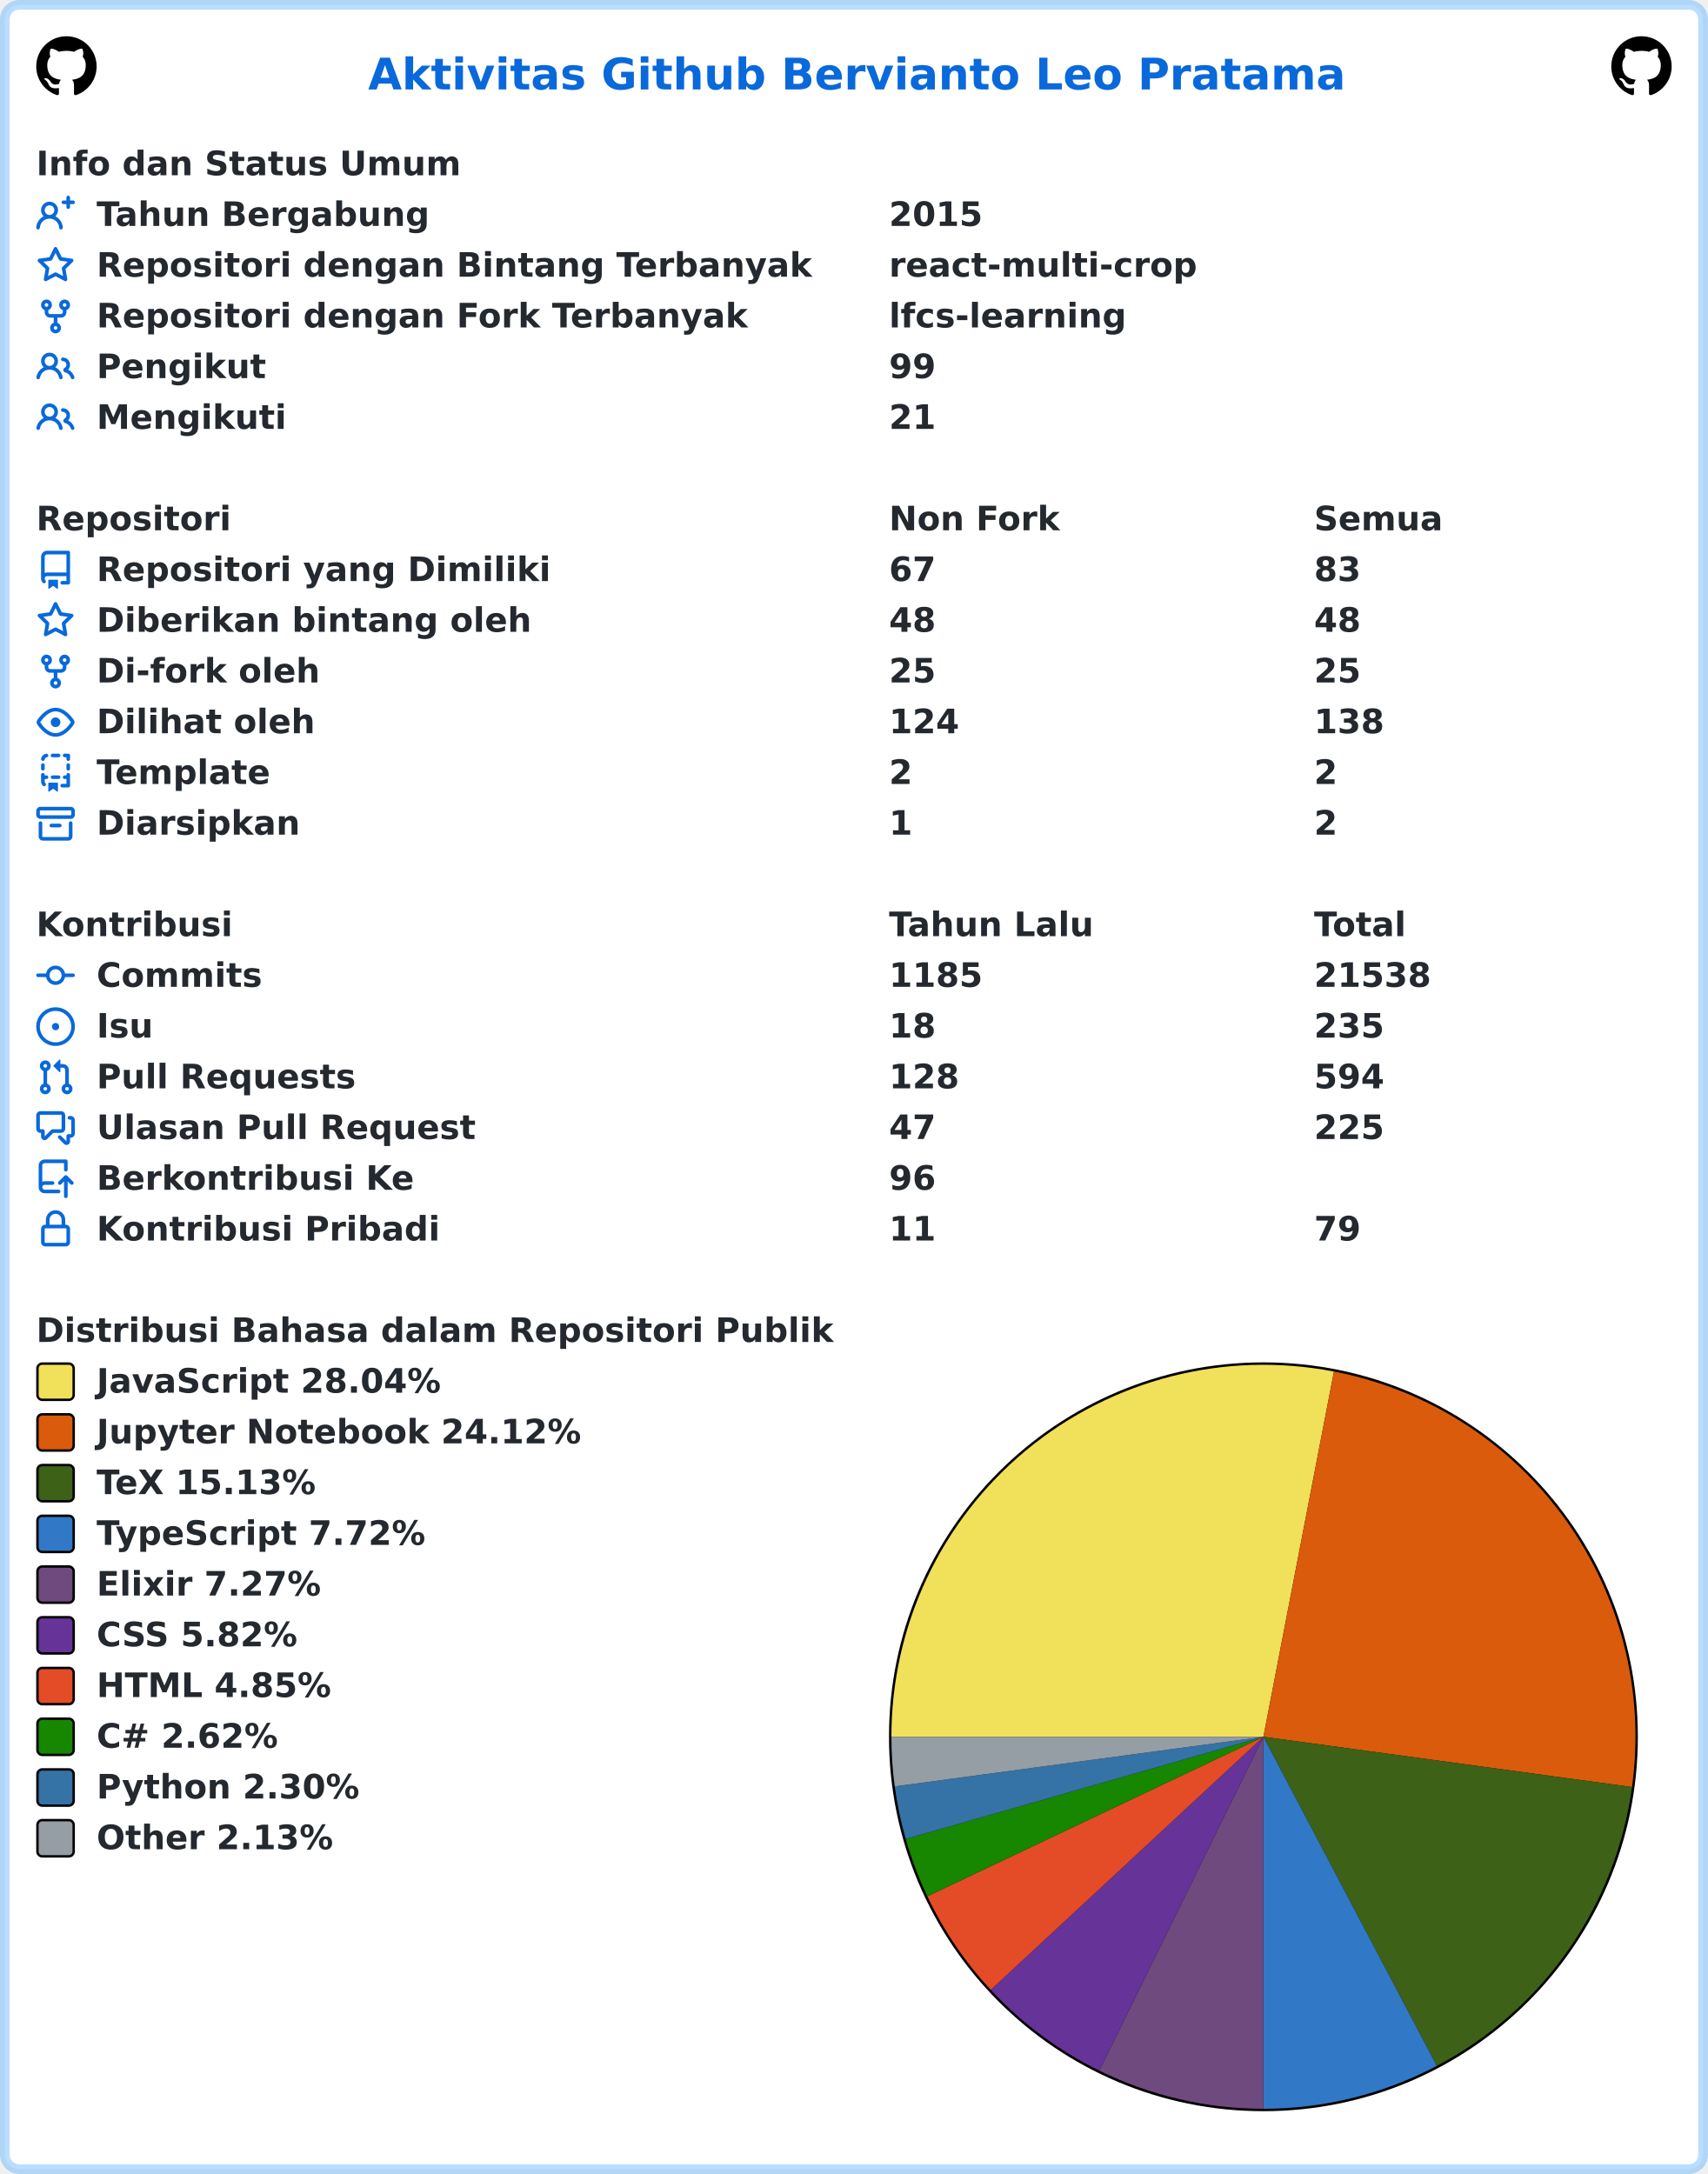
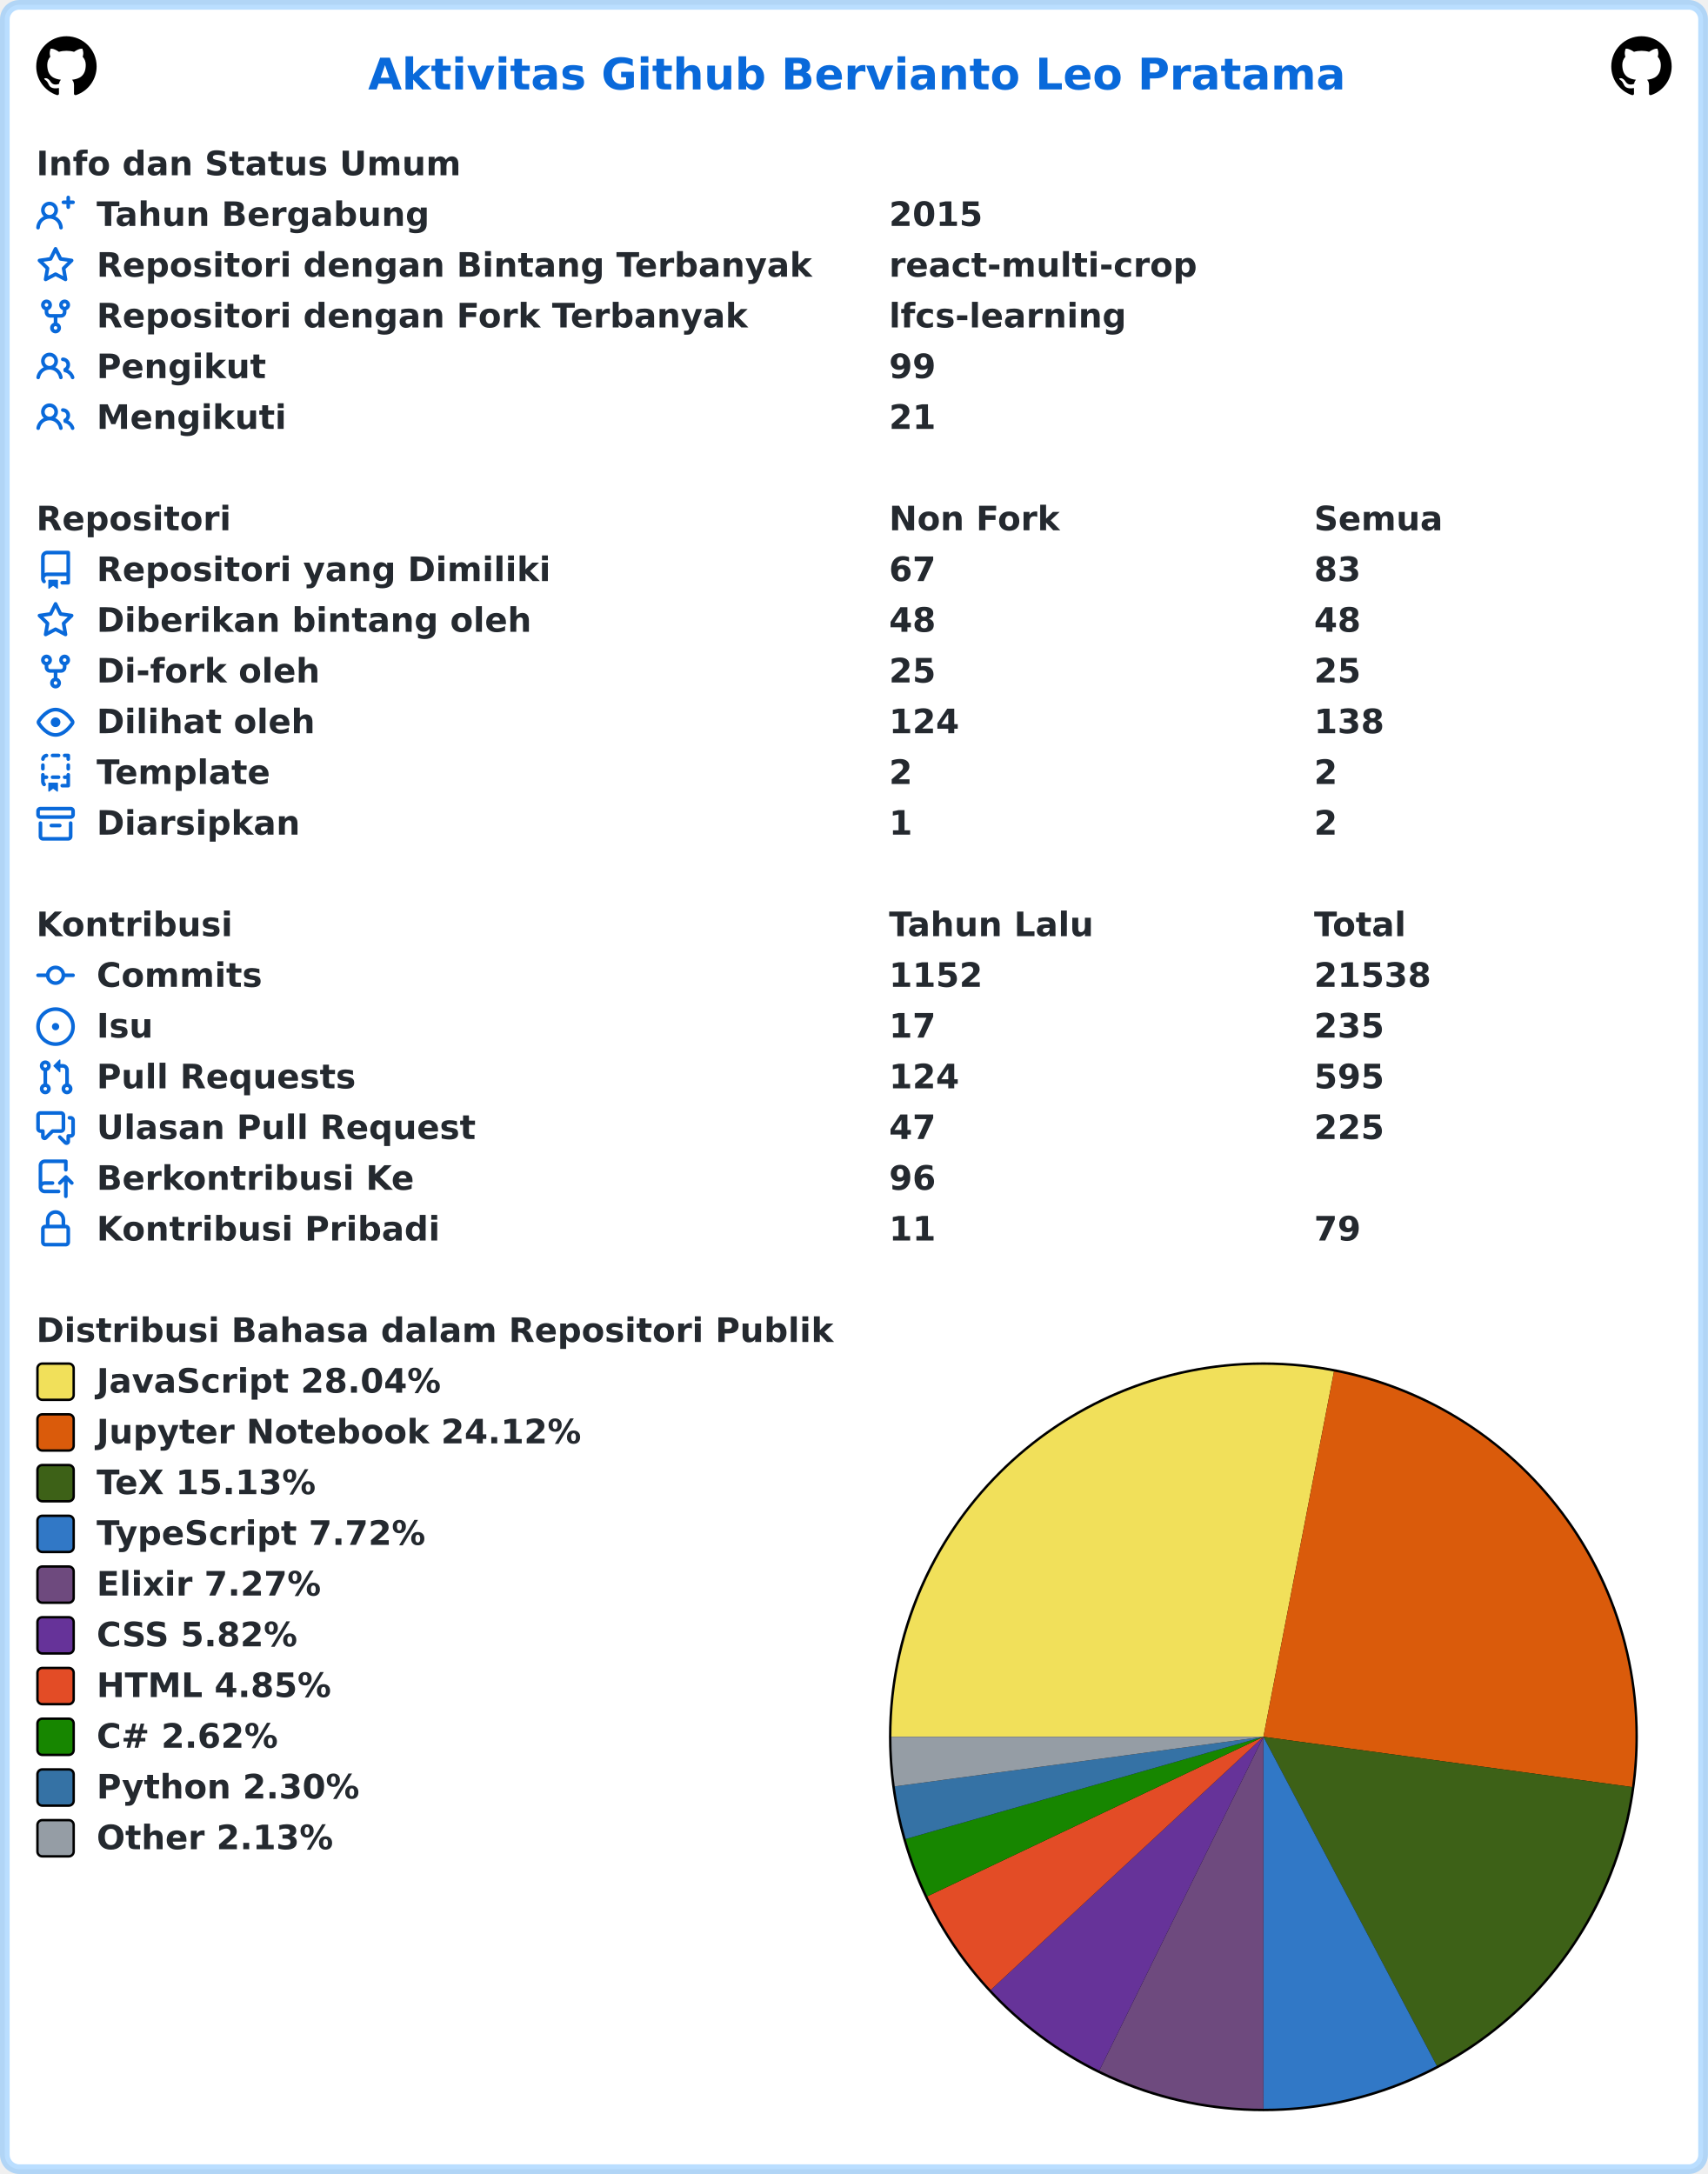
<svg xmlns="http://www.w3.org/2000/svg" width="707" height="900" viewBox="0 0 707 900" lang="id" xml:lang="id">
  <rect x="2" y="2" stroke-width="4" rx="6" width="703" height="896" stroke="rgba(84,174,255,0.4)" fill="#ffffff" />
  <g font-weight="600" font-size="110pt" font-family="Verdana,Geneva,DejaVu Sans,sans-serif" text-rendering="geometricPrecision">
    <text x="1239" y="301" lengthAdjust="spacingAndGlyphs" textLength="3261" transform="scale(0.123)" fill="#0969da">Aktivitas Github Bervianto Leo Pratama</text>
    <svg x="15" y="15" width="25" height="25" viewBox="0 0 16 16">
      <path fill="#000000" fill-rule="evenodd" d="M8 0C3.58 0 0 3.58 0 8c0 3.54 2.29 6.53 5.47 7.59.4.07.55-.17.55-.38 0-.19-.01-.82-.01-1.49-2.01.37-2.53-.49-2.69-.94-.09-.23-.48-.94-.82-1.13-.28-.15-.68-.52-.01-.53.63-.01 1.08.58 1.23.82.72 1.21 1.87.87 2.33.66.07-.52.28-.87.51-1.07-1.78-.2-3.64-.89-3.64-3.95 0-.87.31-1.59.82-2.15-.08-.2-.36-1.02.08-2.12 0 0 .67-.21 2.2.82.64-.18 1.32-.27 2-.27.68 0 1.36.09 2 .27 1.53-1.04 2.2-.82 2.2-.82.44 1.1.16 1.92.08 2.12.51.56.82 1.27.82 2.15 0 3.07-1.87 3.75-3.65 3.95.29.25.54.73.54 1.48 0 1.07-.01 1.93-.01 2.2 0 .21.15.46.55.38A8.013 8.013 0 0016 8c0-4.42-3.58-8-8-8z" />
    </svg>
    <svg x="667" y="15" width="25" height="25" viewBox="0 0 16 16">
      <path fill="#000000" fill-rule="evenodd" d="M8 0C3.58 0 0 3.58 0 8c0 3.54 2.29 6.53 5.47 7.59.4.07.55-.17.55-.38 0-.19-.01-.82-.01-1.49-2.01.37-2.53-.49-2.69-.94-.09-.23-.48-.94-.82-1.13-.28-.15-.68-.52-.01-.53.63-.01 1.08.58 1.23.82.72 1.21 1.87.87 2.33.66.07-.52.28-.87.51-1.07-1.78-.2-3.64-.89-3.64-3.95 0-.87.31-1.59.82-2.15-.08-.2-.36-1.02.08-2.12 0 0 .67-.21 2.2.82.64-.18 1.32-.27 2-.27.68 0 1.36.09 2 .27 1.53-1.04 2.2-.82 2.2-.82.44 1.1.16 1.92.08 2.12.51.56.82 1.27.82 2.15 0 3.07-1.87 3.75-3.65 3.95.29.25.54.73.54 1.48 0 1.07-.01 1.93-.01 2.2 0 .21.15.46.55.38A8.013 8.013 0 0016 8c0-4.42-3.58-8-8-8z" />
    </svg>
    <g transform="translate(0, 60)" fill="#24292f">
      <g transform="translate(15, 0)">
        <g transform="scale(0.095)">
          <text x="0" y="132" textLength="1852" lengthAdjust="spacingAndGlyphs">Info dan Status Umum</text>
        </g>
      </g>
      <g transform="translate(15, 21)">
        <path fill="#0969da" fill-rule="evenodd" d="M13.25 0a.75.75 0 01.75.75V2h1.25a.75.75 0 010 1.5H14v1.25a.75.75 0 01-1.5 0V3.5h-1.25a.75.75 0 010-1.5h1.25V.75a.75.75 0 01.75-.75zM5.5 4a2 2 0 100 4 2 2 0 000-4zm2.4 4.548a3.5 3.5 0 10-4.799 0 5.527 5.527 0 00-3.1 4.66.75.75 0 101.498.085A4.01 4.01 0 015.5 9.5a4.01 4.01 0 014.001 3.793.75.75 0 101.498-.086 5.527 5.527 0 00-3.1-4.659z" />
        <g transform="scale(0.095)">
          <text lengthAdjust="spacingAndGlyphs" textLength="1478" x="263" y="132">Tahun Bergabung</text>
          <text lengthAdjust="spacingAndGlyphs" textLength="420" x="3716" y="132">2015</text>
        </g>
      </g>
      <g transform="translate(15, 42)">
        <path fill="#0969da" fill-rule="evenodd" d="M8 .25a.75.75 0 01.673.418l1.882 3.815 4.21.612a.75.75 0 01.416 1.279l-3.046 2.97.719 4.192a.75.75 0 01-1.088.791L8 12.347l-3.766 1.98a.75.75 0 01-1.088-.79l.72-4.194L.818 6.374a.75.75 0 01.416-1.28l4.21-.611L7.327.668A.75.75 0 018 .25zm0 2.445L6.615 5.5a.75.75 0 01-.564.41l-3.097.45 2.24 2.184a.75.75 0 01.216.664l-.528 3.084 2.769-1.456a.75.75 0 01.698 0l2.77 1.456-.53-3.084a.75.75 0 01.216-.664l2.24-2.183-3.096-.45a.75.75 0 01-.564-.41L8 2.694v.001z" />
        <g transform="scale(0.095)">
          <text lengthAdjust="spacingAndGlyphs" textLength="3126" x="263" y="132">Repositori dengan Bintang Terbanyak</text>
          <text lengthAdjust="spacingAndGlyphs" textLength="1330" x="3716" y="132">react-multi-crop</text>
        </g>
      </g>
      <g transform="translate(15, 63)">
        <path fill="#0969da" fill-rule="evenodd" d="M5 3.25a.75.75 0 11-1.5 0 .75.75 0 011.5 0zm0 2.122a2.25 2.25 0 10-1.5 0v.878A2.25 2.25 0 005.75 8.5h1.5v2.128a2.251 2.251 0 101.5 0V8.5h1.5a2.25 2.25 0 002.25-2.25v-.878a2.25 2.25 0 10-1.5 0v.878a.75.75 0 01-.75.75h-4.5A.75.75 0 015 6.25v-.878zm3.75 7.378a.75.75 0 11-1.5 0 .75.75 0 011.5 0zm3-8.75a.75.75 0 100-1.5.75.75 0 000 1.5z" />
        <g transform="scale(0.095)">
          <text lengthAdjust="spacingAndGlyphs" textLength="2846" x="263" y="132">Repositori dengan Fork Terbanyak</text>
          <text lengthAdjust="spacingAndGlyphs" textLength="1018" x="3716" y="132">lfcs-learning</text>
        </g>
      </g>
      <g transform="translate(15, 84)">
        <path fill="#0969da" fill-rule="evenodd" d="M5.5 3.5a2 2 0 100 4 2 2 0 000-4zM2 5.5a3.5 3.5 0 115.898 2.549 5.507 5.507 0 013.034 4.084.75.75 0 11-1.482.235 4.001 4.001 0 00-7.9 0 .75.75 0 01-1.482-.236A5.507 5.507 0 013.102 8.05 3.49 3.49 0 012 5.5zM11 4a.75.75 0 100 1.5 1.5 1.5 0 01.666 2.844.75.75 0 00-.416.672v.352a.75.75 0 00.574.73c1.2.289 2.162 1.2 2.522 2.372a.75.75 0 101.434-.44 5.01 5.01 0 00-2.56-3.012A3 3 0 0011 4z" />
        <g transform="scale(0.095)">
          <text lengthAdjust="spacingAndGlyphs" textLength="723" x="263" y="132">Pengikut</text>
          <text lengthAdjust="spacingAndGlyphs" textLength="210" x="3716" y="132">99</text>
        </g>
      </g>
      <g transform="translate(15, 105)">
        <path fill="#0969da" fill-rule="evenodd" d="M5.5 3.5a2 2 0 100 4 2 2 0 000-4zM2 5.5a3.5 3.5 0 115.898 2.549 5.507 5.507 0 013.034 4.084.75.75 0 11-1.482.235 4.001 4.001 0 00-7.9 0 .75.75 0 01-1.482-.236A5.507 5.507 0 013.102 8.05 3.49 3.49 0 012 5.5zM11 4a.75.75 0 100 1.5 1.5 1.5 0 01.666 2.844.75.75 0 00-.416.672v.352a.75.75 0 00.574.73c1.2.289 2.162 1.2 2.522 2.372a.75.75 0 101.434-.44 5.01 5.01 0 00-2.56-3.012A3 3 0 0011 4z" />
        <g transform="scale(0.095)">
          <text lengthAdjust="spacingAndGlyphs" textLength="813" x="263" y="132">Mengikuti</text>
          <text lengthAdjust="spacingAndGlyphs" textLength="210" x="3716" y="132">21</text>
        </g>
      </g>
    </g>
    <g transform="translate(0, 207)" fill="#24292f">
      <g transform="translate(15, 0)">
        <g transform="scale(0.095)">
          <text x="0" y="132" textLength="832" lengthAdjust="spacingAndGlyphs">Repositori</text>
          <text x="3716" y="132" textLength="740" lengthAdjust="spacingAndGlyphs">Non Fork</text>
          <text x="5568" y="132" textLength="573" lengthAdjust="spacingAndGlyphs">Semua</text>
        </g>
      </g>
      <g transform="translate(15, 21)">
        <path fill="#0969da" fill-rule="evenodd" d="M2 2.5A2.5 2.5 0 014.5 0h8.75a.75.75 0 01.75.75v12.5a.75.75 0 01-.75.75h-2.5a.75.75 0 110-1.5h1.75v-2h-8a1 1 0 00-.714 1.7.75.75 0 01-1.072 1.05A2.495 2.495 0 012 11.5v-9zm10.5-1V9h-8c-.356 0-.694.074-1 .208V2.5a1 1 0 011-1h8zM5 12.25v3.25a.25.25 0 00.4.2l1.45-1.087a.25.25 0 01.3 0L8.6 15.7a.25.25 0 00.4-.2v-3.25a.25.25 0 00-.25-.25h-3.5a.25.25 0 00-.25.25z" />
        <g transform="scale(0.095)">
          <text lengthAdjust="spacingAndGlyphs" textLength="1962" x="263" y="132">Repositori yang Dimiliki</text>
          <text lengthAdjust="spacingAndGlyphs" textLength="210" x="3716" y="132">67</text>
          <text lengthAdjust="spacingAndGlyphs" textLength="210" x="5568" y="132">83</text>
        </g>
      </g>
      <g transform="translate(15, 42)">
        <path fill="#0969da" fill-rule="evenodd" d="M8 .25a.75.75 0 01.673.418l1.882 3.815 4.21.612a.75.75 0 01.416 1.279l-3.046 2.97.719 4.192a.75.75 0 01-1.088.791L8 12.347l-3.766 1.98a.75.75 0 01-1.088-.79l.72-4.194L.818 6.374a.75.75 0 01.416-1.28l4.21-.611L7.327.668A.75.75 0 018 .25zm0 2.445L6.615 5.5a.75.75 0 01-.564.41l-3.097.45 2.24 2.184a.75.75 0 01.216.664l-.528 3.084 2.769-1.456a.75.75 0 01.698 0l2.77 1.456-.53-3.084a.75.75 0 01.216-.664l2.24-2.183-3.096-.45a.75.75 0 01-.564-.41L8 2.694v.001z" />
        <g transform="scale(0.095)">
          <text lengthAdjust="spacingAndGlyphs" textLength="1887" x="263" y="132">Diberikan bintang oleh</text>
          <text lengthAdjust="spacingAndGlyphs" textLength="210" x="3716" y="132">48</text>
          <text lengthAdjust="spacingAndGlyphs" textLength="210" x="5568" y="132">48</text>
        </g>
      </g>
      <g transform="translate(15, 63)">
        <path fill="#0969da" fill-rule="evenodd" d="M5 3.25a.75.75 0 11-1.5 0 .75.75 0 011.5 0zm0 2.122a2.25 2.25 0 10-1.5 0v.878A2.25 2.25 0 005.75 8.5h1.5v2.128a2.251 2.251 0 101.5 0V8.5h1.5a2.25 2.25 0 002.25-2.25v-.878a2.25 2.25 0 10-1.5 0v.878a.75.75 0 01-.75.75h-4.5A.75.75 0 015 6.25v-.878zm3.75 7.378a.75.75 0 11-1.5 0 .75.75 0 011.5 0zm3-8.75a.75.75 0 100-1.5.75.75 0 000 1.5z" />
        <g transform="scale(0.095)">
          <text lengthAdjust="spacingAndGlyphs" textLength="963" x="263" y="132">Di-fork oleh</text>
          <text lengthAdjust="spacingAndGlyphs" textLength="210" x="3716" y="132">25</text>
          <text lengthAdjust="spacingAndGlyphs" textLength="210" x="5568" y="132">25</text>
        </g>
      </g>
      <g transform="translate(15, 84)">
        <path fill="#0969da" fill-rule="evenodd" d="M1.679 7.932c.412-.621 1.242-1.75 2.366-2.717C5.175 4.242 6.527 3.5 8 3.5c1.473 0 2.824.742 3.955 1.715 1.124.967 1.954 2.096 2.366 2.717a.119.119 0 010 .136c-.412.621-1.242 1.75-2.366 2.717C10.825 11.758 9.473 12.5 8 12.5c-1.473 0-2.824-.742-3.955-1.715C2.92 9.818 2.09 8.69 1.679 8.068a.119.119 0 010-.136zM8 2c-1.981 0-3.67.992-4.933 2.078C1.797 5.169.88 6.423.43 7.1a1.619 1.619 0 000 1.798c.45.678 1.367 1.932 2.637 3.024C4.329 13.008 6.019 14 8 14c1.981 0 3.67-.992 4.933-2.078 1.27-1.091 2.187-2.345 2.637-3.023a1.619 1.619 0 000-1.798c-.45-.678-1.367-1.932-2.637-3.023C11.671 2.992 9.981 2 8 2zm0 8a2 2 0 100-4 2 2 0 000 4z" />
        <g transform="scale(0.095)">
          <text lengthAdjust="spacingAndGlyphs" textLength="944" x="263" y="132">Dilihat oleh</text>
          <text lengthAdjust="spacingAndGlyphs" textLength="315" x="3716" y="132">124</text>
          <text lengthAdjust="spacingAndGlyphs" textLength="315" x="5568" y="132">138</text>
        </g>
      </g>
      <g transform="translate(15, 105)">
        <path fill="#0969da" fill-rule="evenodd" d="M6 .75A.75.75 0 016.75 0h2.5a.75.75 0 010 1.5h-2.5A.75.75 0 016 .75zm5 0a.75.75 0 01.75-.75h1.5a.75.75 0 01.75.75v1.5a.75.75 0 01-1.5 0V1.5h-.75A.75.75 0 0111 .75zM4.992.662a.75.75 0 01-.636.848c-.436.063-.783.41-.846.846a.75.75 0 01-1.485-.212A2.501 2.501 0 014.144.025a.75.75 0 01.848.637zM2.75 4a.75.75 0 01.75.75v1.5a.75.75 0 01-1.5 0v-1.5A.75.75 0 012.75 4zm10.5 0a.75.75 0 01.75.75v1.5a.75.75 0 01-1.5 0v-1.5a.75.75 0 01.75-.75zM2.75 8a.75.75 0 01.75.75v.268A1.72 1.72 0 013.75 9h.5a.75.75 0 010 1.5h-.5a.25.25 0 00-.25.25v.75c0 .28.114.532.3.714a.75.75 0 01-1.05 1.072A2.495 2.495 0 012 11.5V8.75A.75.75 0 012.75 8zm10.5 0a.75.75 0 01.75.75v4.5a.75.75 0 01-.75.75h-2.5a.75.75 0 010-1.5h1.75v-2h-.75a.75.75 0 010-1.5h.75v-.25a.75.75 0 01.75-.75zM6 9.75A.75.75 0 016.75 9h2.5a.75.75 0 010 1.5h-2.5A.75.75 0 016 9.75zm-1 2.5v3.25a.25.25 0 00.4.2l1.45-1.087a.25.25 0 01.3 0L8.6 15.7a.25.25 0 00.4-.2v-3.25a.25.25 0 00-.25-.25h-3.5a.25.25 0 00-.25.25z" />
        <g transform="scale(0.095)">
          <text lengthAdjust="spacingAndGlyphs" textLength="783" x="263" y="132">Template</text>
          <text lengthAdjust="spacingAndGlyphs" textLength="105" x="3716" y="132">2</text>
          <text lengthAdjust="spacingAndGlyphs" textLength="105" x="5568" y="132">2</text>
        </g>
      </g>
      <g transform="translate(15, 126)">
        <path fill="#0969da" fill-rule="evenodd" d="M1.75 2.5a.25.25 0 00-.25.25v1.5c0 .138.112.25.25.25h12.5a.25.25 0 00.25-.25v-1.5a.25.25 0 00-.25-.25H1.75zM0 2.75C0 1.784.784 1 1.75 1h12.5c.966 0 1.75.784 1.75 1.75v1.5A1.75 1.75 0 0114.25 6H1.75A1.75 1.75 0 010 4.25v-1.5zM1.75 7a.75.75 0 01.75.75v5.5c0 .138.112.25.25.25h10.5a.25.25 0 00.25-.25v-5.5a.75.75 0 111.5 0v5.5A1.75 1.75 0 0113.25 15H2.75A1.75 1.75 0 011 13.25v-5.5A.75.75 0 011.75 7zm4.5 1a.75.75 0 000 1.5h3.5a.75.75 0 100-1.5h-3.5z" />
        <g transform="scale(0.095)">
          <text lengthAdjust="spacingAndGlyphs" textLength="880" x="263" y="132">Diarsipkan</text>
          <text lengthAdjust="spacingAndGlyphs" textLength="105" x="3716" y="132">1</text>
          <text lengthAdjust="spacingAndGlyphs" textLength="105" x="5568" y="132">2</text>
        </g>
      </g>
    </g>
    <g transform="translate(0, 375)" fill="#24292f">
      <g transform="translate(15, 0)">
        <g transform="scale(0.095)">
          <text x="0" y="132" textLength="834" lengthAdjust="spacingAndGlyphs">Kontribusi</text>
          <text x="3716" y="132" textLength="914" lengthAdjust="spacingAndGlyphs">Tahun Lalu</text>
          <text x="5568" y="132" textLength="414" lengthAdjust="spacingAndGlyphs">Total</text>
        </g>
      </g>
      <g transform="translate(15, 21)">
        <path fill="#0969da" fill-rule="evenodd" d="M10.5 7.75a2.5 2.5 0 11-5 0 2.5 2.5 0 015 0zm1.43.75a4.002 4.002 0 01-7.86 0H.75a.75.75 0 110-1.5h3.32a4.001 4.001 0 017.86 0h3.32a.75.75 0 110 1.5h-3.32z" />
        <g transform="scale(0.095)">
          <text lengthAdjust="spacingAndGlyphs" textLength="734" x="263" y="132">Commits</text>
-           <text lengthAdjust="spacingAndGlyphs" textLength="420" x="3716" y="132">1185</text>
+           <text lengthAdjust="spacingAndGlyphs" textLength="420" x="3716" y="132">1152</text>
          <text lengthAdjust="spacingAndGlyphs" textLength="525" x="5568" y="132">21538</text>
        </g>
      </g>
      <g transform="translate(15, 42)">
        <path fill="#0969da" d="M8 9.5a1.5 1.5 0 100-3 1.5 1.5 0 000 3z" />
        <path fill="#0969da" fill-rule="evenodd" d="M8 0a8 8 0 100 16A8 8 0 008 0zM1.5 8a6.5 6.5 0 1113 0 6.5 6.5 0 01-13 0z" />
        <g transform="scale(0.095)">
          <text lengthAdjust="spacingAndGlyphs" textLength="238" x="263" y="132">Isu</text>
-           <text lengthAdjust="spacingAndGlyphs" textLength="210" x="3716" y="132">18</text>
+           <text lengthAdjust="spacingAndGlyphs" textLength="210" x="3716" y="132">17</text>
          <text lengthAdjust="spacingAndGlyphs" textLength="315" x="5568" y="132">235</text>
        </g>
      </g>
      <g transform="translate(15, 63)">
        <path fill="#0969da" fill-rule="evenodd" d="M7.177 3.073L9.573.677A.25.25 0 0110 .854v4.792a.25.25 0 01-.427.177L7.177 3.427a.25.25 0 010-.354zM3.75 2.5a.75.75 0 100 1.5.75.75 0 000-1.5zm-2.25.75a2.25 2.25 0 113 2.122v5.256a2.251 2.251 0 11-1.5 0V5.372A2.25 2.25 0 011.5 3.25zM11 2.5h-1V4h1a1 1 0 011 1v5.628a2.251 2.251 0 101.5 0V5A2.5 2.5 0 0011 2.5zm1 10.25a.75.75 0 111.5 0 .75.75 0 01-1.5 0zM3.75 12a.75.75 0 100 1.5.75.75 0 000-1.5z" />
        <g transform="scale(0.095)">
          <text lengthAdjust="spacingAndGlyphs" textLength="1113" x="263" y="132">Pull Requests</text>
-           <text lengthAdjust="spacingAndGlyphs" textLength="315" x="3716" y="132">128</text>
-           <text lengthAdjust="spacingAndGlyphs" textLength="315" x="5568" y="132">594</text>
+           <text lengthAdjust="spacingAndGlyphs" textLength="315" x="3716" y="132">124</text>
+           <text lengthAdjust="spacingAndGlyphs" textLength="315" x="5568" y="132">595</text>
        </g>
      </g>
      <g transform="translate(15, 84)">
        <path fill="#0969da" fill-rule="evenodd" d="M1.5 2.75a.25.25 0 01.25-.25h8.5a.25.25 0 01.25.25v5.5a.25.25 0 01-.25.25h-3.5a.75.75 0 00-.53.22L3.5 11.44V9.25a.75.75 0 00-.75-.75h-1a.25.25 0 01-.25-.25v-5.5zM1.75 1A1.75 1.75 0 000 2.75v5.5C0 9.216.784 10 1.75 10H2v1.543a1.457 1.457 0 002.487 1.03L7.061 10h3.189A1.75 1.75 0 0012 8.25v-5.5A1.75 1.75 0 0010.25 1h-8.5zM14.5 4.75a.25.25 0 00-.25-.25h-.5a.75.75 0 110-1.5h.5c.966 0 1.75.784 1.75 1.75v5.5A1.75 1.75 0 0114.25 12H14v1.543a1.457 1.457 0 01-2.487 1.03L9.22 12.28a.75.75 0 111.06-1.06l2.22 2.22v-2.19a.75.75 0 01.75-.75h1a.25.25 0 00.25-.25v-5.5z" />
        <g transform="scale(0.095)">
          <text lengthAdjust="spacingAndGlyphs" textLength="1640" x="263" y="132">Ulasan Pull Request</text>
          <text lengthAdjust="spacingAndGlyphs" textLength="210" x="3716" y="132">47</text>
          <text lengthAdjust="spacingAndGlyphs" textLength="315" x="5568" y="132">225</text>
        </g>
      </g>
      <g transform="translate(15, 105)">
        <path fill="#0969da" fill-rule="evenodd" d="M1 2.5A2.5 2.5 0 013.5 0h8.75a.75.75 0 01.75.75v3.5a.75.75 0 01-1.5 0V1.5h-8a1 1 0 00-1 1v6.708A2.492 2.492 0 013.5 9h3.25a.75.75 0 010 1.5H3.5a1 1 0 100 2h5.75a.75.75 0 010 1.5H3.5A2.5 2.5 0 011 11.5v-9zm13.23 7.79a.75.75 0 001.06-1.06l-2.505-2.505a.75.75 0 00-1.06 0L9.22 9.229a.75.75 0 001.06 1.061l1.225-1.224v6.184a.75.75 0 001.5 0V9.066l1.224 1.224z" />
        <g transform="scale(0.095)">
          <text lengthAdjust="spacingAndGlyphs" textLength="1366" x="263" y="132">Berkontribusi Ke</text>
          <text lengthAdjust="spacingAndGlyphs" textLength="210" x="3716" y="132">96</text>
        </g>
      </g>
      <g transform="translate(15, 126)">
        <path fill="#0969da" fill-rule="evenodd" d="M4 4v2h-.25A1.75 1.75 0 002 7.75v5.5c0 .966.784 1.75 1.75 1.75h8.5A1.75 1.75 0 0014 13.25v-5.5A1.75 1.75 0 0012.25 6H12V4a4 4 0 10-8 0zm6.5 2V4a2.5 2.5 0 00-5 0v2h5zM12 7.5h.25a.25.25 0 01.25.25v5.5a.25.25 0 01-.25.25h-8.5a.25.25 0 01-.25-.25v-5.5a.25.25 0 01.25-.25H12z" />
        <g transform="scale(0.095)">
          <text lengthAdjust="spacingAndGlyphs" textLength="1456" x="263" y="132">Kontribusi Pribadi</text>
          <text lengthAdjust="spacingAndGlyphs" textLength="210" x="3716" y="132">11</text>
          <text lengthAdjust="spacingAndGlyphs" textLength="210" x="5568" y="132">79</text>
        </g>
      </g>
    </g>
    <g transform="translate(0, 543)" fill="#24292f">
      <g transform="translate(15, 0)">
        <g transform="scale(0.095)">
          <text x="0" y="132" textLength="3438" lengthAdjust="spacingAndGlyphs">Distribusi Bahasa dalam Repositori Publik</text>
        </g>
      </g>
      <g transform="translate(368, 21)">
        <circle cx="155" cy="155" r="155" fill="#000000" />
      </g>
      <g transform="translate(369, 22)">
        <path fill-rule="evenodd" fill="#f1e05a" d="M 0.0,154 A 154 154 0 0 1 183.201 2.794 L 154,154 Z" />
        <path fill-rule="evenodd" fill="#DA5B0B" d="M 183.201,2.794 A 154 154 0 0 1 306.588 174.809 L 154,154 Z" />
        <path fill-rule="evenodd" fill="#3D6117" d="M 306.588,174.809 A 154 154 0 0 1 225.785 290.246 L 154,154 Z" />
        <path fill-rule="evenodd" fill="#3178c6" d="M 225.785,290.246 A 154 154 0 0 1 154.011 308 L 154,154 Z" />
        <path fill-rule="evenodd" fill="#6e4a7e" d="M 154.011,308 A 154 154 0 0 1 86.054 292.201 L 154,154 Z" />
        <path fill-rule="evenodd" fill="#663399" d="M 86.054,292.201 A 154 154 0 0 1 41.13 258.768 L 154,154 Z" />
        <path fill-rule="evenodd" fill="#e34c26" d="M 41.13,258.768 A 154 154 0 0 1 14.878 220.039 L 154,154 Z" />
        <path fill-rule="evenodd" fill="#178600" d="M 14.878,220.039 A 154 154 0 0 1 5.927 196.314 L 154,154 Z" />
        <path fill-rule="evenodd" fill="#3572A5" d="M 5.927,196.314 A 154 154 0 0 1 1.377 174.546 L 154,154 Z" />
        <path fill-rule="evenodd" fill="#959da5" d="M 1.377,174.546 A 154 154 0 0 1 0.0 154 L 154,154 Z" />
      </g>
      <g transform="translate(15, 21)">
        <rect x="0.5" y="0.5" rx="2" width="15" height="15" fill="#f1e05a" stroke-width="1" stroke="#000000" />
        <text transform="scale(0.095)" x="263" y="132" textLength="1516" lengthAdjust="spacingAndGlyphs">JavaScript 28.04%</text>
      </g>
      <g transform="translate(15, 42)">
        <rect x="0.5" y="0.5" rx="2" width="15" height="15" fill="#DA5B0B" stroke-width="1" stroke="#000000" />
        <text transform="scale(0.095)" x="263" y="132" textLength="2126" lengthAdjust="spacingAndGlyphs">Jupyter Notebook 24.12%</text>
      </g>
      <g transform="translate(15, 63)">
        <rect x="0.5" y="0.5" rx="2" width="15" height="15" fill="#3D6117" stroke-width="1" stroke="#000000" />
        <text transform="scale(0.095)" x="263" y="132" textLength="999" lengthAdjust="spacingAndGlyphs">TeX 15.13%</text>
      </g>
      <g transform="translate(15, 84)">
        <rect x="0.5" y="0.5" rx="2" width="15" height="15" fill="#3178c6" stroke-width="1" stroke="#000000" />
        <text transform="scale(0.095)" x="263" y="132" textLength="1462" lengthAdjust="spacingAndGlyphs">TypeScript 7.72%</text>
      </g>
      <g transform="translate(15, 105)">
        <rect x="0.5" y="0.5" rx="2" width="15" height="15" fill="#6e4a7e" stroke-width="1" stroke="#000000" />
        <text transform="scale(0.095)" x="263" y="132" textLength="987" lengthAdjust="spacingAndGlyphs">Elixir 7.27%</text>
      </g>
      <g transform="translate(15, 126)">
        <rect x="0.5" y="0.5" rx="2" width="15" height="15" fill="#663399" stroke-width="1" stroke="#000000" />
        <text transform="scale(0.095)" x="263" y="132" textLength="903" lengthAdjust="spacingAndGlyphs">CSS 5.82%</text>
      </g>
      <g transform="translate(15, 147)">
        <rect x="0.5" y="0.5" rx="2" width="15" height="15" fill="#e34c26" stroke-width="1" stroke="#000000" />
        <text transform="scale(0.095)" x="263" y="132" textLength="1036" lengthAdjust="spacingAndGlyphs">HTML 4.85%</text>
      </g>
      <g transform="translate(15, 168)">
        <rect x="0.5" y="0.5" rx="2" width="15" height="15" fill="#178600" stroke-width="1" stroke="#000000" />
        <text transform="scale(0.095)" x="263" y="132" textLength="831" lengthAdjust="spacingAndGlyphs">C# 2.62%</text>
      </g>
      <g transform="translate(15, 189)">
        <rect x="0.5" y="0.5" rx="2" width="15" height="15" fill="#3572A5" stroke-width="1" stroke="#000000" />
        <text transform="scale(0.095)" x="263" y="132" textLength="1149" lengthAdjust="spacingAndGlyphs">Python 2.30%</text>
      </g>
      <g transform="translate(15, 210)">
        <rect x="0.5" y="0.5" rx="2" width="15" height="15" fill="#959da5" stroke-width="1" stroke="#000000" />
        <text transform="scale(0.095)" x="263" y="132" textLength="1047" lengthAdjust="spacingAndGlyphs">Other 2.13%</text>
      </g>
    </g>
  </g>
</svg>
